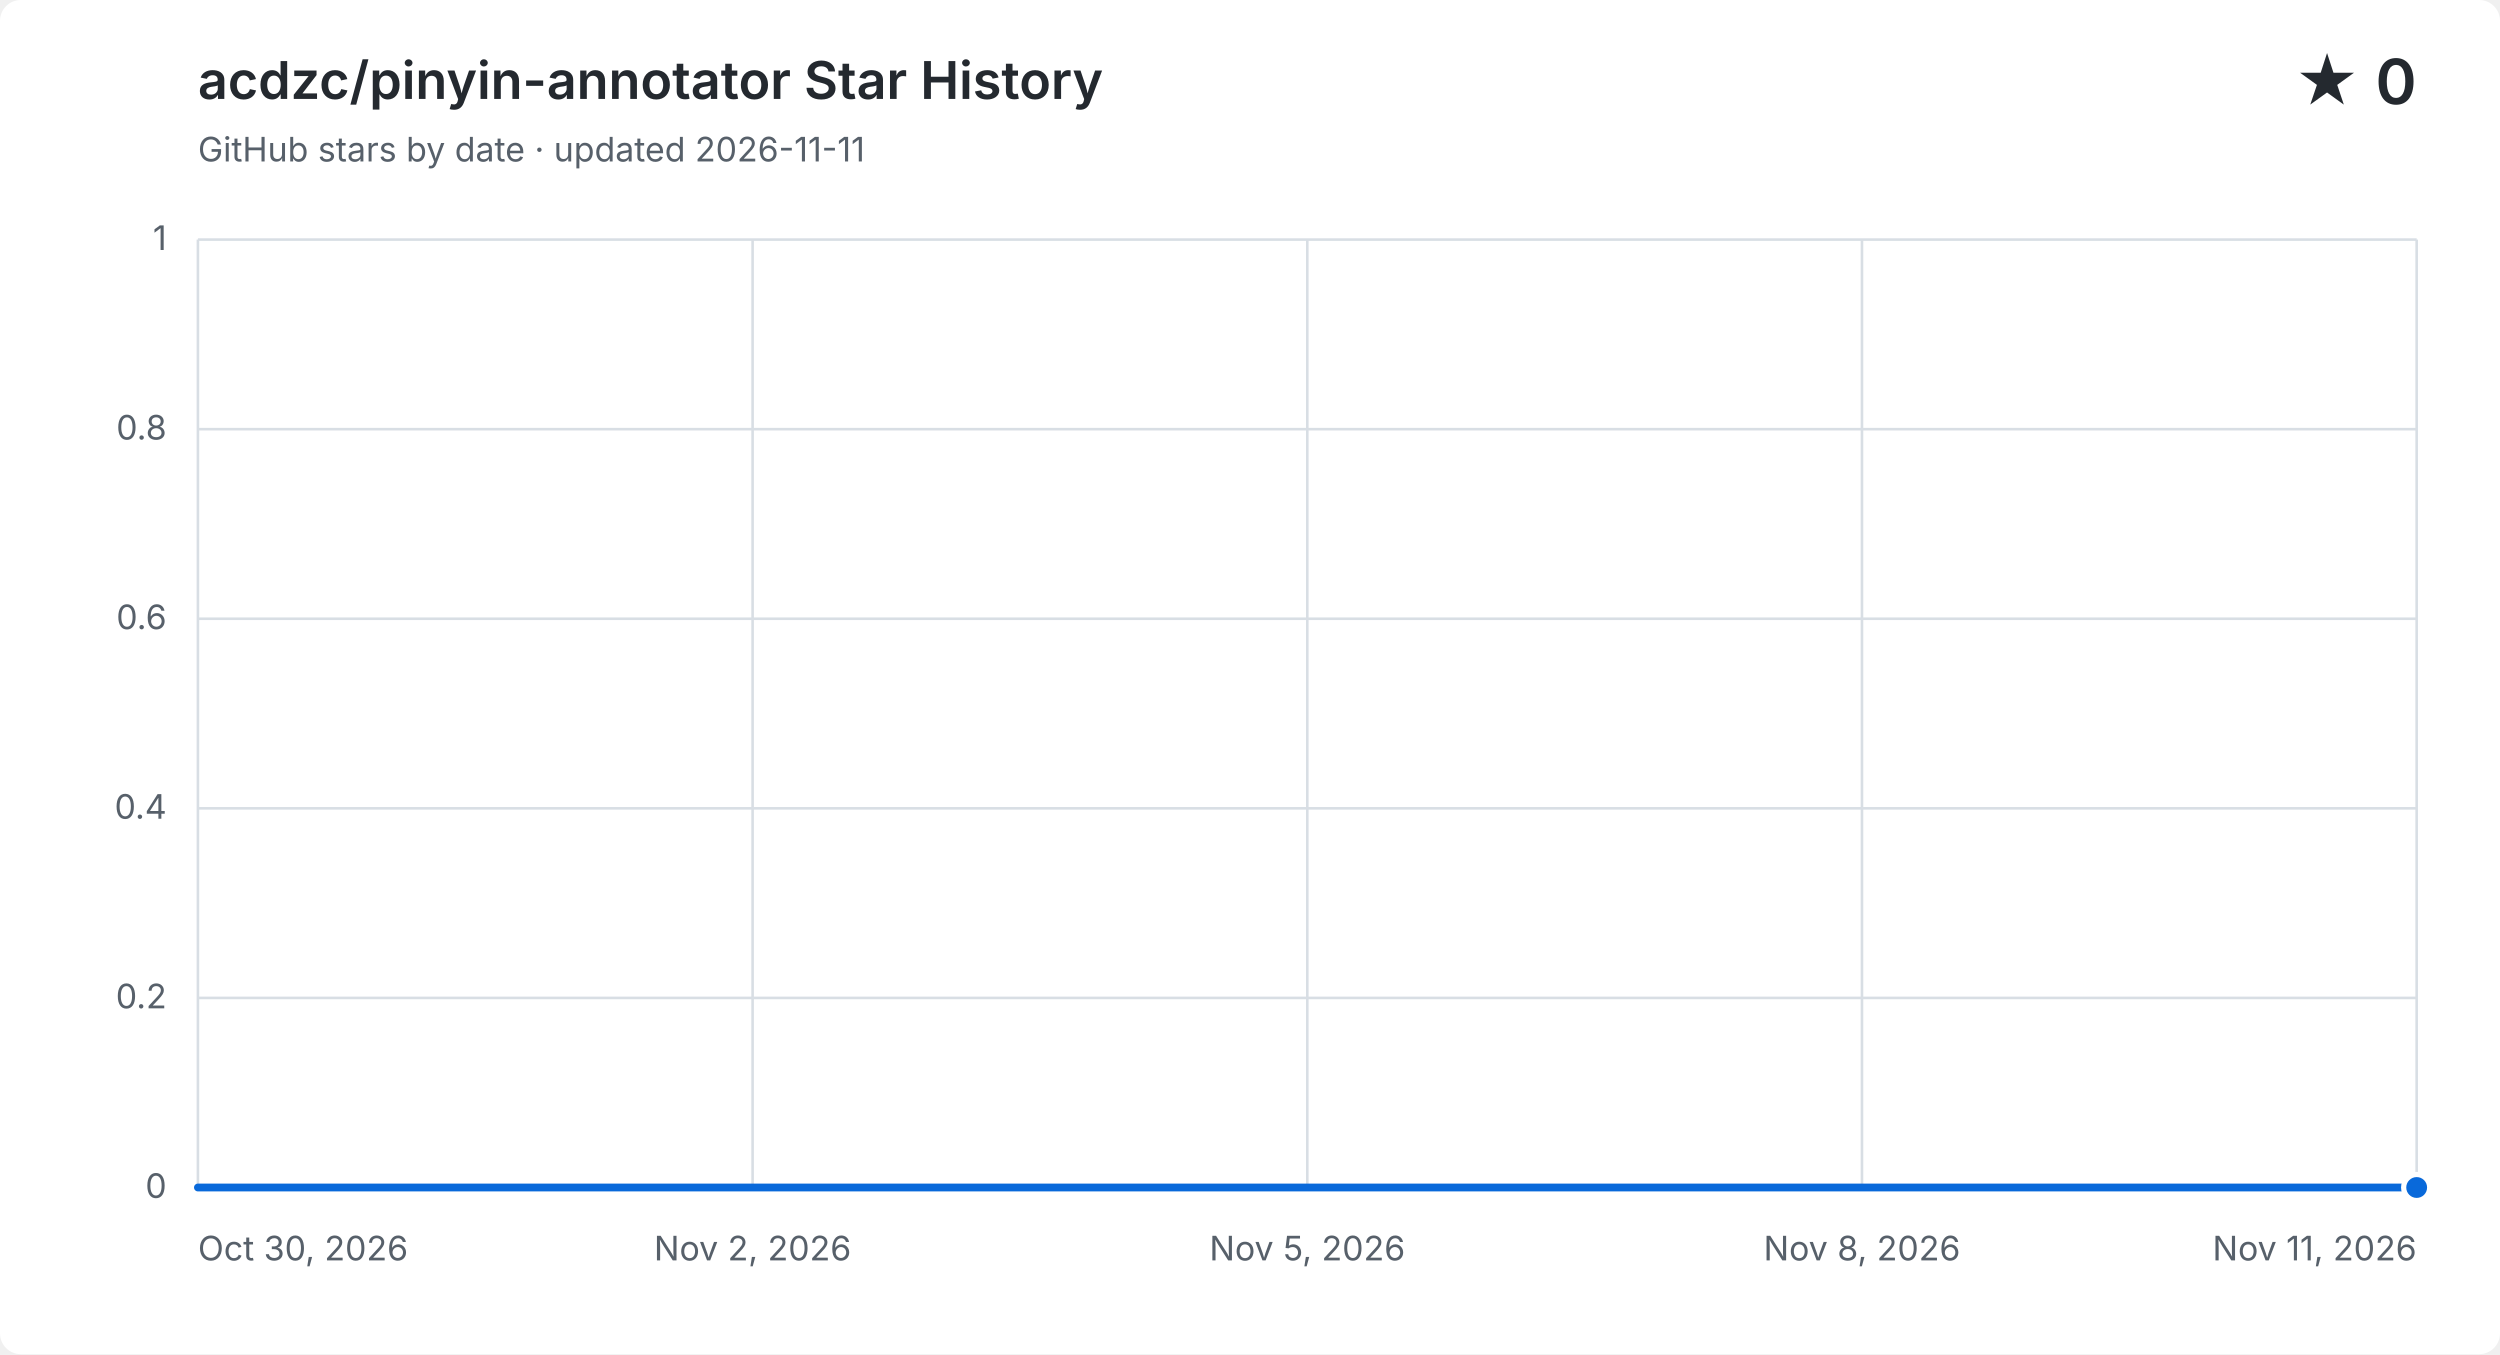
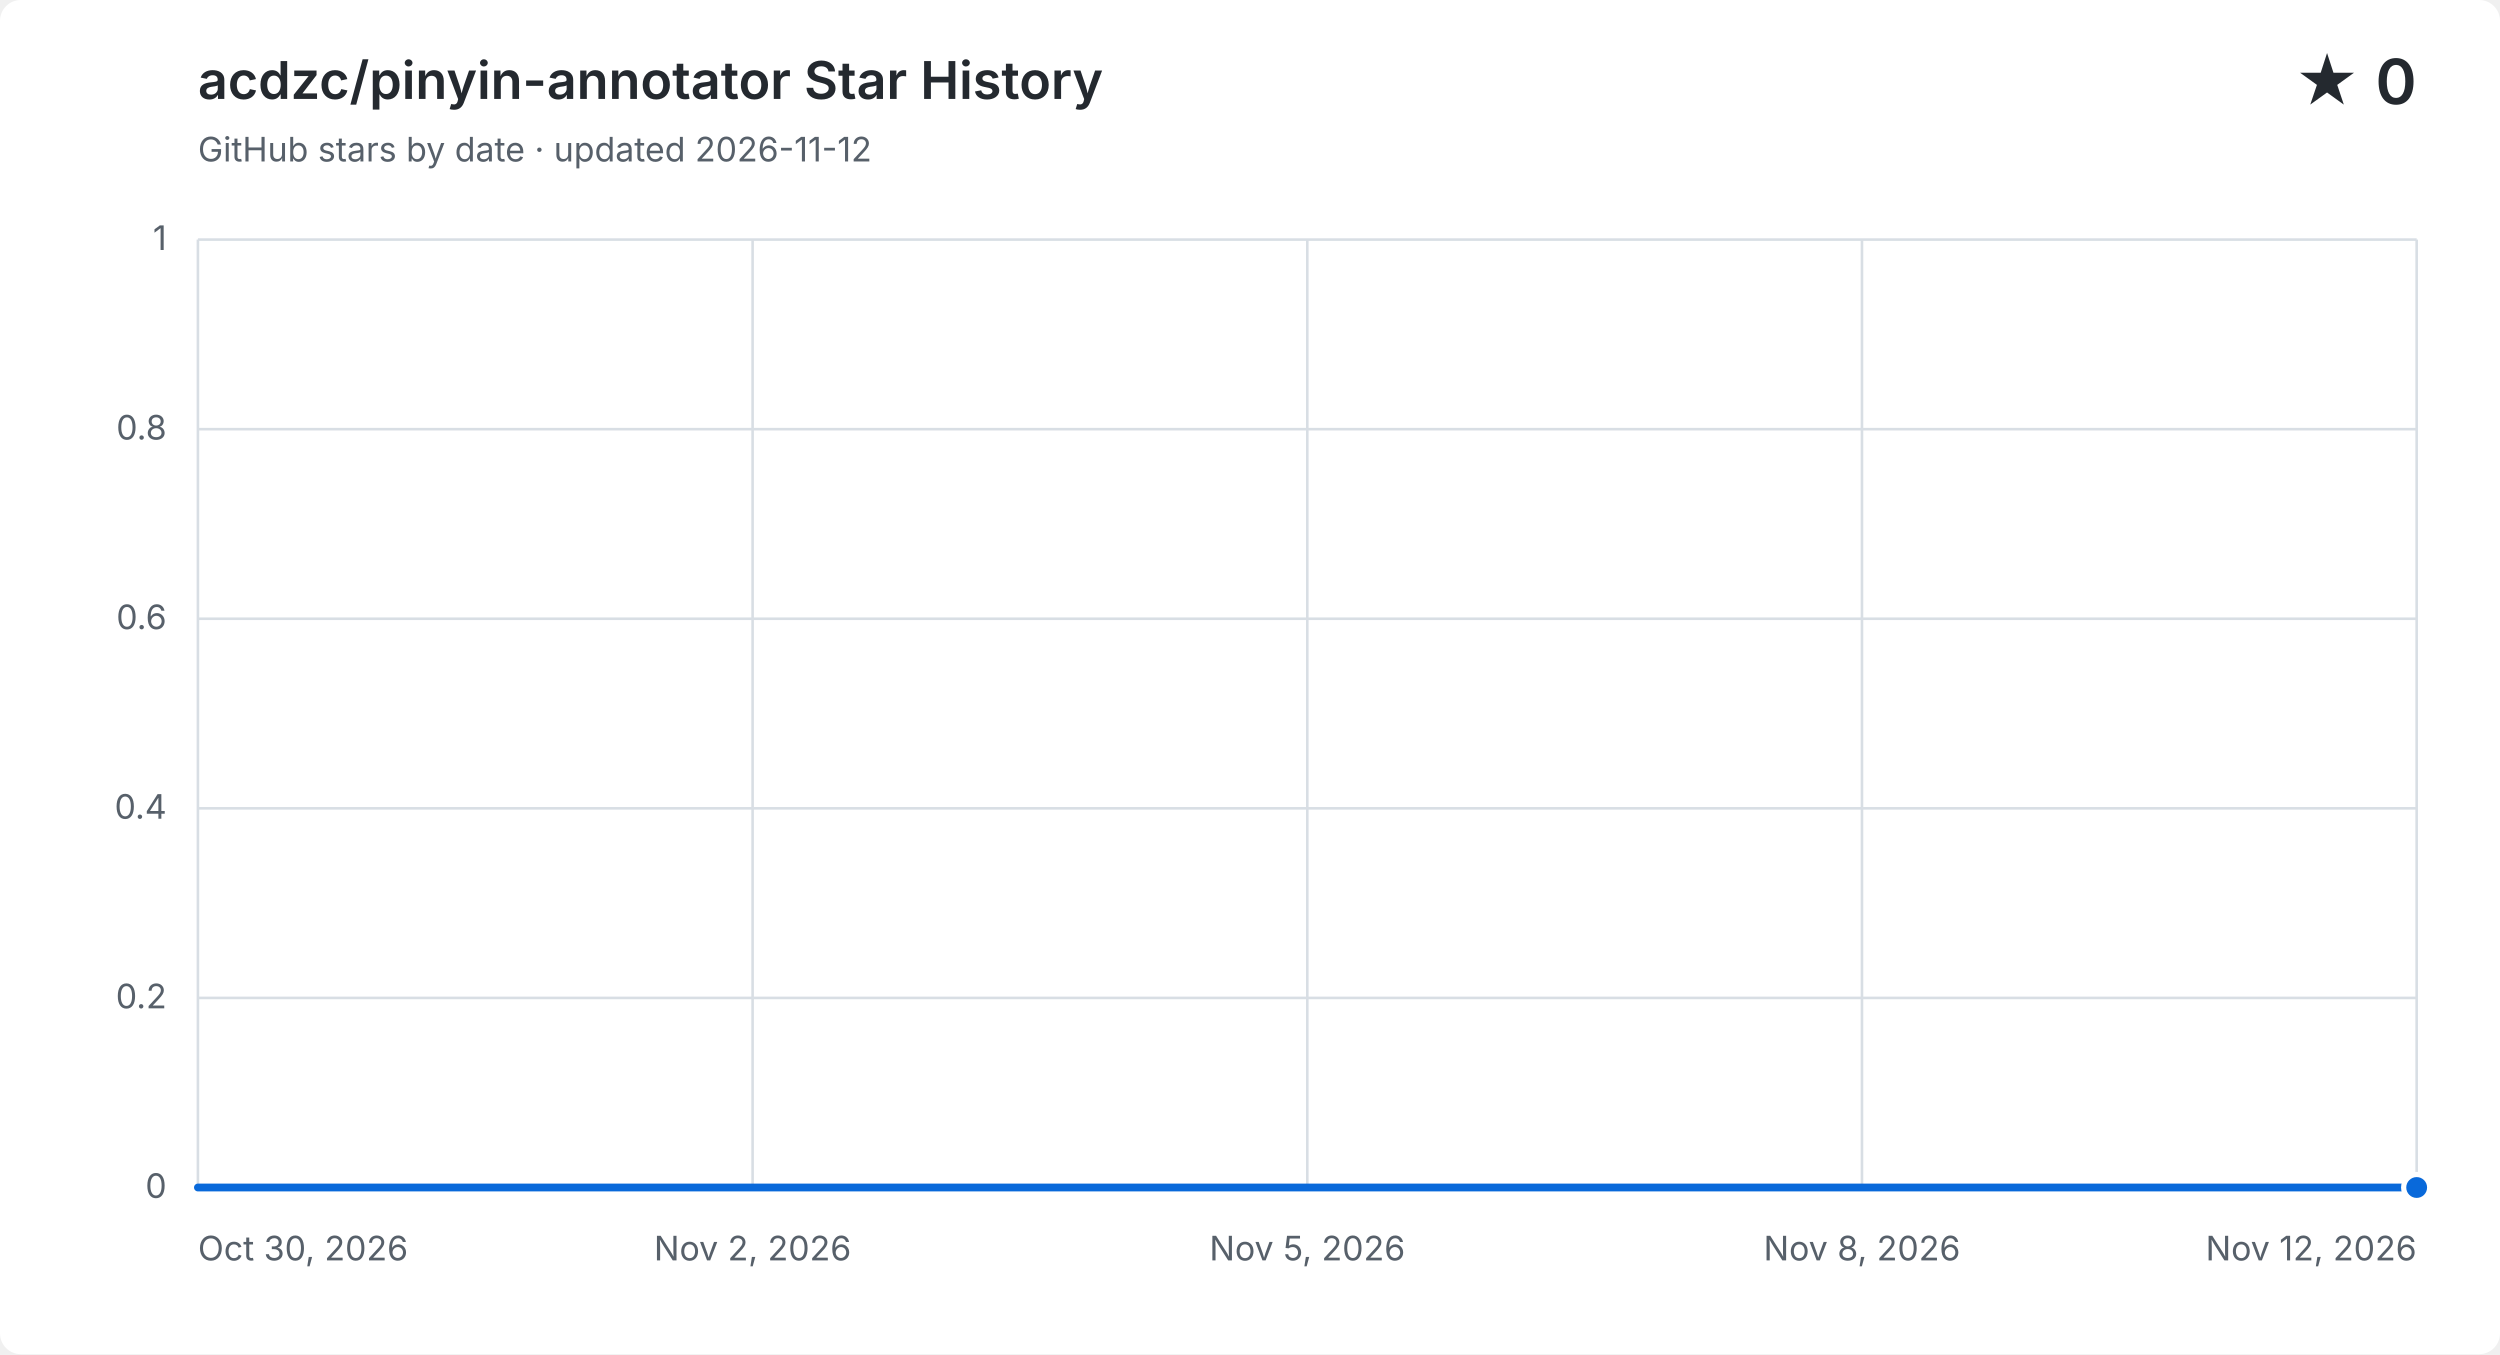
<svg xmlns="http://www.w3.org/2000/svg" width="960" height="520" viewBox="0 0 960 520" role="img" aria-labelledby="title description">
  <style>
    .background { fill: #ffffff; }
    .grid { fill: none; stroke: #d8dee4; stroke-width: 1; }
    .label, .subtitle { fill: #57606a; font: 13px -apple-system, BlinkMacSystemFont, "Segoe UI", sans-serif; }
    .heading, .value { fill: #24292f; font-family: -apple-system, BlinkMacSystemFont, "Segoe UI", sans-serif; }
    .heading { font-size: 20px; font-weight: 600; }
    .value { font-size: 24px; font-weight: 600; }
    .area { fill: #0969da; opacity: .12; }
    .line { fill: none; stroke: #0969da; stroke-linecap: round; stroke-linejoin: round; stroke-width: 3; }
    .point { fill: #0969da; stroke: #ffffff; stroke-width: 2; }
    @media (prefers-color-scheme: dark) {
      .background { fill: #0d1117; }
      .grid { stroke: #30363d; }
      .label, .subtitle { fill: #8b949e; }
      .heading, .value { fill: #f0f6fc; }
      .area { fill: #58a6ff; }
      .line { stroke: #58a6ff; }
      .point { fill: #58a6ff; stroke: #0d1117; }
    }
  </style>
  <rect class="background" width="960" height="520" rx="8" />
  <text class="heading" x="76" y="38">acdzc/pinyin-annotator Star History</text>
-   <text class="subtitle" x="76" y="62">GitHub stars by date · updated 2026-11-11</text>
+   <text class="subtitle" x="76" y="62">GitHub stars by date · updated 2026-11-12</text>
  <text class="value" x="928" y="40" text-anchor="end">★ 0</text>
  <path class="grid" d="M 76 456.0 H 928" />
  <text class="label" x="64" y="460.0" text-anchor="end">0</text>
  <path class="grid" d="M 76 383.2 H 928" />
  <text class="label" x="64" y="387.2" text-anchor="end">0.2</text>
  <path class="grid" d="M 76 310.4 H 928" />
  <text class="label" x="64" y="314.4" text-anchor="end">0.4</text>
  <path class="grid" d="M 76 237.6 H 928" />
  <text class="label" x="64" y="241.6" text-anchor="end">0.6</text>
  <path class="grid" d="M 76 164.8 H 928" />
  <text class="label" x="64" y="168.8" text-anchor="end">0.8</text>
  <path class="grid" d="M 76 92.0 H 928" />
  <text class="label" x="64" y="96.0" text-anchor="end">1</text>
  <path class="grid" d="M 76.0 92 V 456" />
  <text class="label" x="76.0" y="484" text-anchor="start">Oct 30, 2026</text>
  <path class="grid" d="M 289.0 92 V 456" />
  <text class="label" x="289.0" y="484" text-anchor="middle">Nov 2, 2026</text>
  <path class="grid" d="M 502.0 92 V 456" />
  <text class="label" x="502.0" y="484" text-anchor="middle">Nov 5, 2026</text>
  <path class="grid" d="M 715.0 92 V 456" />
  <text class="label" x="715.0" y="484" text-anchor="middle">Nov 8, 2026</text>
  <path class="grid" d="M 928.0 92 V 456" />
-   <text class="label" x="928.0" y="484" text-anchor="end">Nov 11, 2026</text>
-   <path class="area" d="M 76.0 456.0 C 99.7 456.0, 123.3 456.0, 147.0 456.0 C 170.7 456.0, 194.3 456.0, 218.0 456.0 C 241.7 456.0, 265.3 456.0, 289.0 456.0 C 312.7 456.0, 336.3 456.0, 360.0 456.0 C 383.7 456.0, 407.3 456.0, 431.0 456.0 C 454.7 456.0, 478.3 456.0, 502.0 456.0 C 525.7 456.0, 549.3 456.0, 573.0 456.0 C 596.7 456.0, 620.3 456.0, 644.0 456.0 C 667.7 456.0, 691.3 456.0, 715.0 456.0 C 738.7 456.0, 762.3 456.0, 786.0 456.0 C 809.7 456.0, 833.3 456.0, 857.0 456.0 C 880.7 456.0, 904.3 456.0, 928.0 456.0 V 456 H 76.0 Z" />
-   <path class="line" d="M 76.0 456.0 C 99.7 456.0, 123.3 456.0, 147.0 456.0 C 170.7 456.0, 194.3 456.0, 218.0 456.0 C 241.7 456.0, 265.3 456.0, 289.0 456.0 C 312.7 456.0, 336.3 456.0, 360.0 456.0 C 383.7 456.0, 407.3 456.0, 431.0 456.0 C 454.7 456.0, 478.3 456.0, 502.0 456.0 C 525.7 456.0, 549.3 456.0, 573.0 456.0 C 596.7 456.0, 620.3 456.0, 644.0 456.0 C 667.7 456.0, 691.3 456.0, 715.0 456.0 C 738.7 456.0, 762.3 456.0, 786.0 456.0 C 809.7 456.0, 833.3 456.0, 857.0 456.0 C 880.7 456.0, 904.3 456.0, 928.0 456.0" />
+   <text class="label" x="928.0" y="484" text-anchor="end">Nov 12, 2026</text>
+   <path class="area" d="M 76.0 456.0 C 97.8 456.0, 119.7 456.0, 141.5 456.0 C 163.4 456.0, 185.2 456.0, 207.1 456.0 C 228.9 456.0, 250.8 456.0, 272.6 456.0 C 294.5 456.0, 316.3 456.0, 338.2 456.0 C 360.0 456.0, 381.8 456.0, 403.7 456.0 C 425.5 456.0, 447.4 456.0, 469.2 456.0 C 491.1 456.0, 512.9 456.0, 534.8 456.0 C 556.6 456.0, 578.5 456.0, 600.3 456.0 C 622.2 456.0, 644.0 456.0, 665.8 456.0 C 687.7 456.0, 709.5 456.0, 731.4 456.0 C 753.2 456.0, 775.1 456.0, 796.9 456.0 C 818.8 456.0, 840.6 456.0, 862.5 456.0 C 884.3 456.0, 906.2 456.0, 928.0 456.0 V 456 H 76.0 Z" />
+   <path class="line" d="M 76.0 456.0 C 97.8 456.0, 119.7 456.0, 141.5 456.0 C 163.4 456.0, 185.2 456.0, 207.1 456.0 C 228.9 456.0, 250.8 456.0, 272.6 456.0 C 294.5 456.0, 316.3 456.0, 338.2 456.0 C 360.0 456.0, 381.8 456.0, 403.7 456.0 C 425.5 456.0, 447.4 456.0, 469.2 456.0 C 491.1 456.0, 512.9 456.0, 534.8 456.0 C 556.6 456.0, 578.5 456.0, 600.3 456.0 C 622.2 456.0, 644.0 456.0, 665.8 456.0 C 687.7 456.0, 709.5 456.0, 731.4 456.0 C 753.2 456.0, 775.1 456.0, 796.9 456.0 C 818.8 456.0, 840.6 456.0, 862.5 456.0 C 884.3 456.0, 906.2 456.0, 928.0 456.0" />
  <circle class="point" cx="928.0" cy="456.0" r="5" />
</svg>
